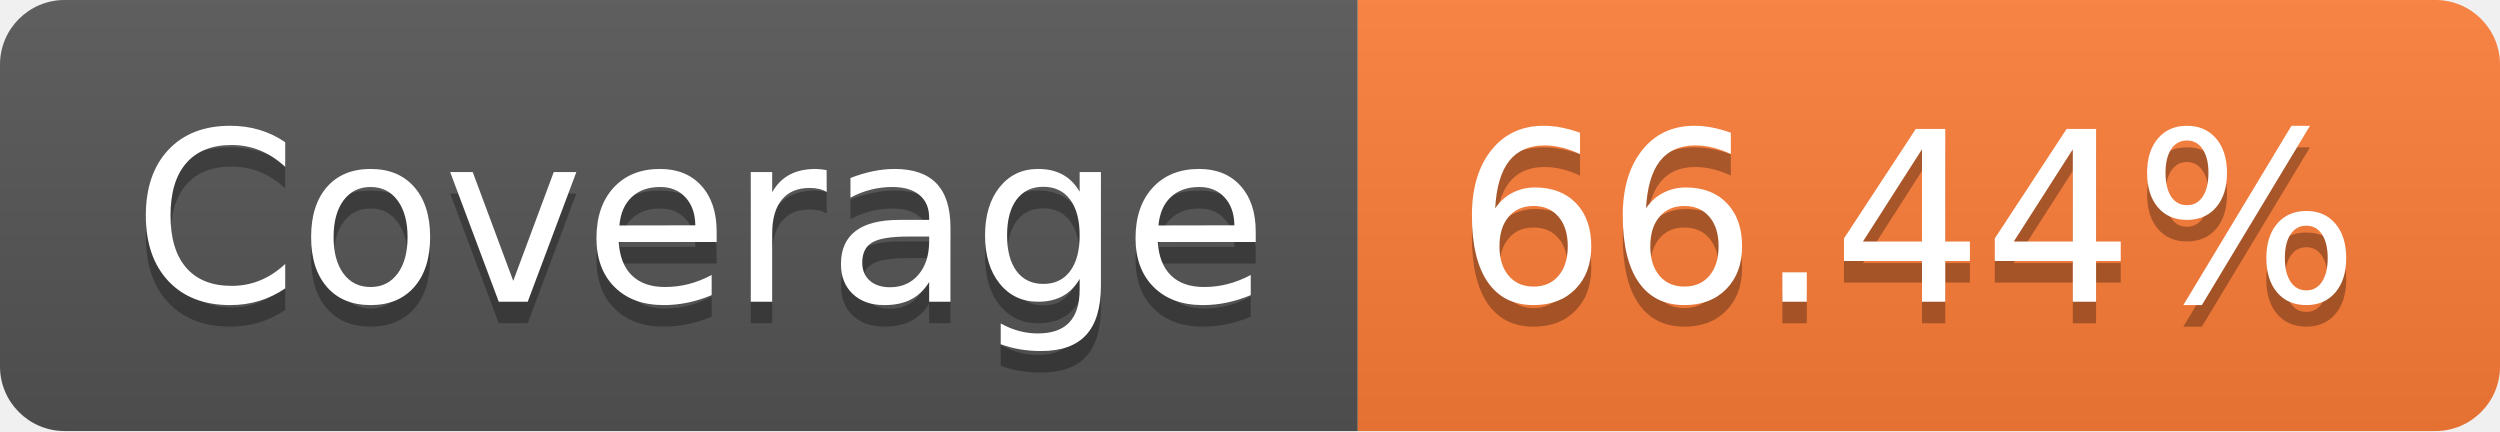
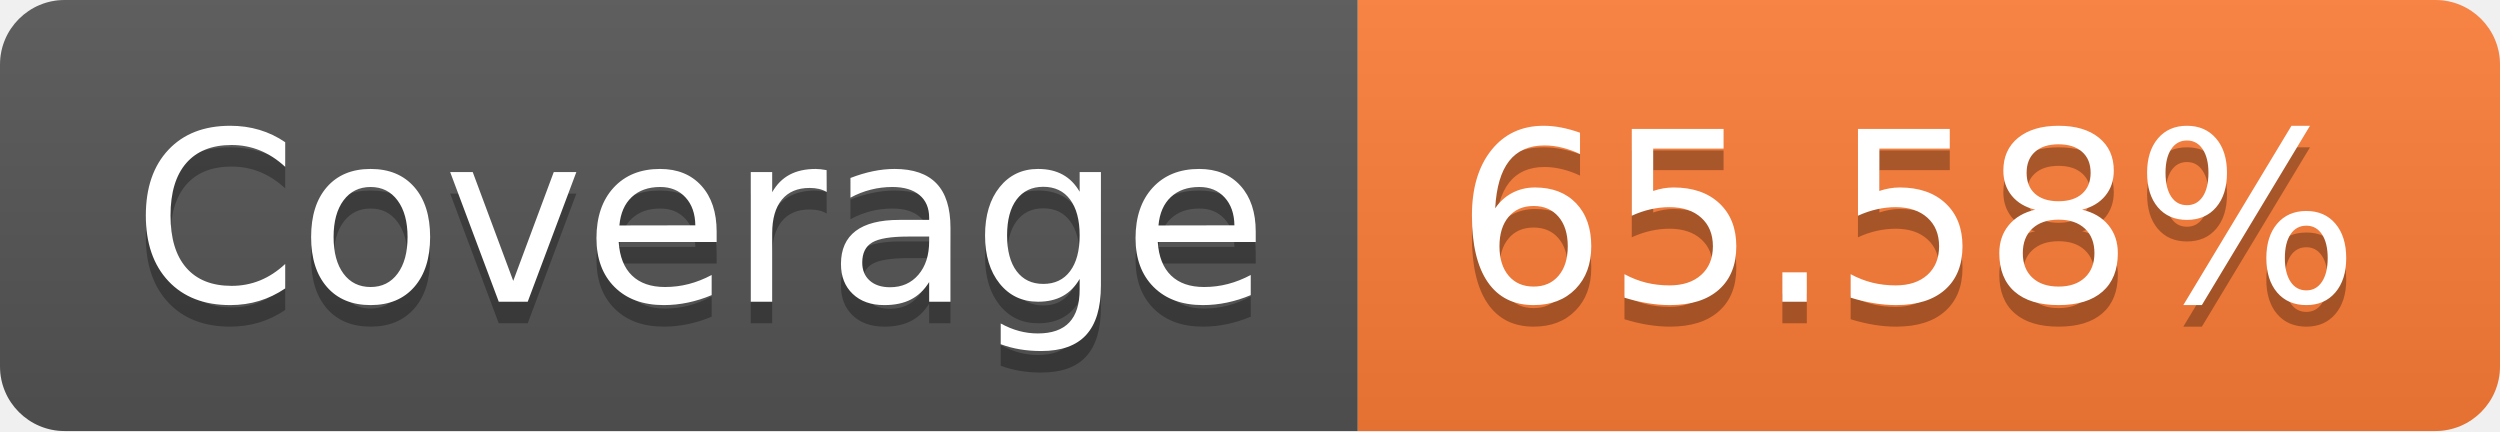
- <svg xmlns="http://www.w3.org/2000/svg" width="116" height="20" role="img" aria-label="Coverage: 66.44%">
+ <svg xmlns="http://www.w3.org/2000/svg" width="116" height="20" role="img" aria-label="Coverage: 65.58%">
  <linearGradient id="s" x2="0" y2="100%">
    <stop offset="0" stop-color="#bbb" stop-opacity=".1" />
    <stop offset="1" stop-opacity=".1" />
  </linearGradient>
  <clipPath id="r">
    <rect width="116" height="20" rx="3" fill="#fff" />
  </clipPath>
  <g clip-path="url(#r)">
    <rect width="63" height="20" fill="#555" />
    <rect x="63" width="53" height="20" fill="#fe7d37" />
    <rect width="116" height="20" fill="url(#s)" />
  </g>
  <g fill="#fff" text-anchor="middle" font-family="Verdana,Geneva,DejaVu Sans,sans-serif" text-rendering="geometricPrecision" font-size="110">
    <text aria-hidden="true" x="325" y="150" fill="#010101" fill-opacity=".3" transform="scale(.1)" textLength="530">Coverage</text>
    <text x="325" y="140" transform="scale(.1)" fill="#fff" textLength="530">Coverage</text>
-     <text aria-hidden="true" x="885" y="150" fill="#010101" fill-opacity=".3" transform="scale(.1)" textLength="430">66.44%</text>
-     <text x="885" y="140" transform="scale(.1)" fill="#fff" textLength="430">66.44%</text>
+     <text aria-hidden="true" x="885" y="150" fill="#010101" fill-opacity=".3" transform="scale(.1)" textLength="430">65.58%</text>
+     <text x="885" y="140" transform="scale(.1)" fill="#fff" textLength="430">65.58%</text>
  </g>
</svg>
